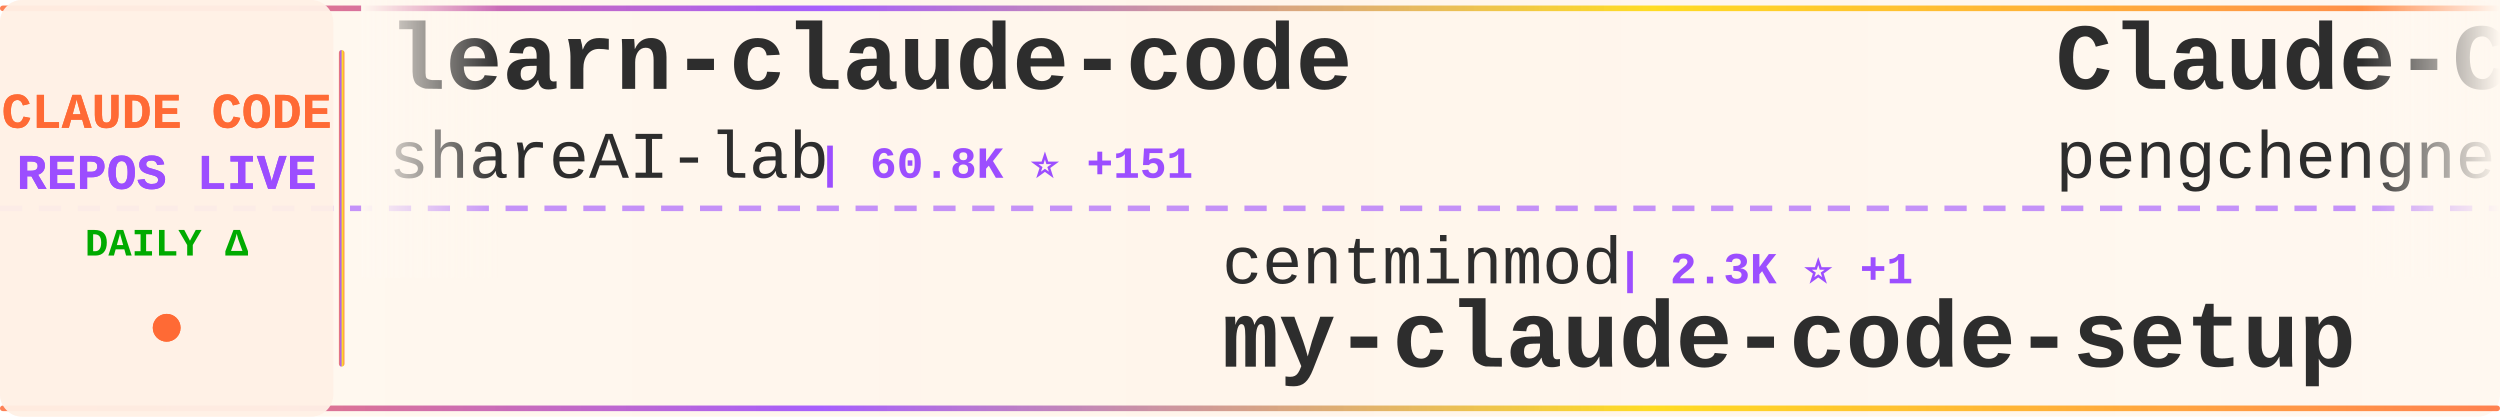
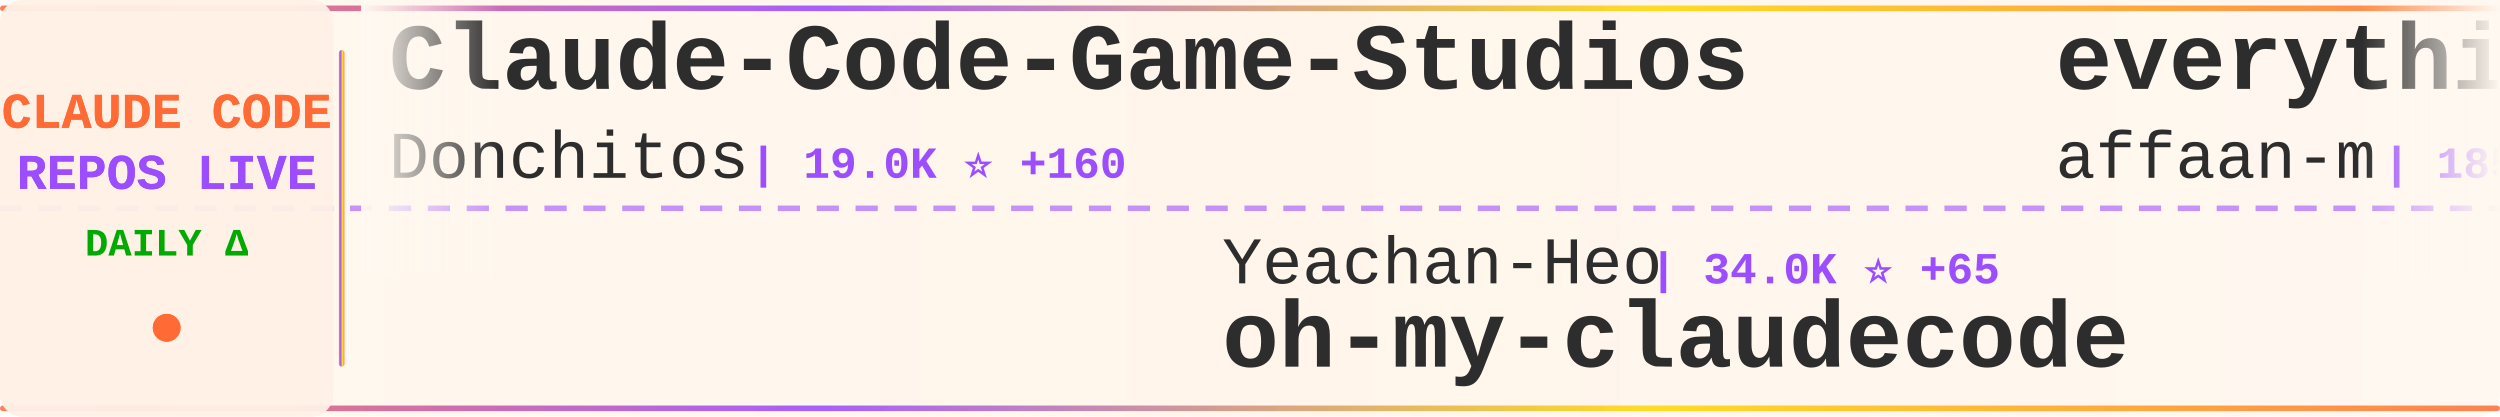
<svg xmlns="http://www.w3.org/2000/svg" width="900" height="150">
  <defs>
    <linearGradient id="tickerBg" x1="0%" y1="0%" x2="100%" y2="0%">
      <stop offset="0%" style="stop-color:#fff8f0;stop-opacity:0.98" />
      <stop offset="50%" style="stop-color:#fff5eb;stop-opacity:1" />
      <stop offset="100%" style="stop-color:#fff8f0;stop-opacity:0.98" />
    </linearGradient>
    <linearGradient id="borderGrad" x1="0%" y1="0%" x2="100%" y2="0%">
      <stop offset="0%" style="stop-color:#FF6B35;stop-opacity:0.85">
        <animate attributeName="stop-opacity" values="0.85;1;0.85" dur="2s" repeatCount="indefinite" />
      </stop>
      <stop offset="33%" style="stop-color:#9C4EFF;stop-opacity:0.9">
        <animate attributeName="stop-opacity" values="0.9;1;0.9" dur="2.2s" repeatCount="indefinite" />
      </stop>
      <stop offset="66%" style="stop-color:#FFD700;stop-opacity:0.85">
        <animate attributeName="stop-opacity" values="0.85;1;0.85" dur="1.8s" repeatCount="indefinite" />
      </stop>
      <stop offset="100%" style="stop-color:#FF6B35;stop-opacity:0.85">
        <animate attributeName="stop-opacity" values="0.85;1;0.85" dur="2s" repeatCount="indefinite" />
      </stop>
    </linearGradient>
    <filter id="textGlow">
      <feGaussianBlur stdDeviation="0.15" result="coloredBlur" />
      <feMerge>
        <feMergeNode in="coloredBlur" />
        <feMergeNode in="SourceGraphic" />
      </feMerge>
    </filter>
    <filter id="metricGlow">
      <feGaussianBlur stdDeviation="0.2" result="coloredBlur" />
      <feMerge>
        <feMergeNode in="coloredBlur" />
        <feMergeNode in="SourceGraphic" />
      </feMerge>
    </filter>
    <linearGradient id="leftFade" x1="0%" y1="0%" x2="100%" y2="0%">
      <stop offset="0%" style="stop-color:#fff8f0;stop-opacity:1" />
      <stop offset="100%" style="stop-color:#fff8f0;stop-opacity:0" />
    </linearGradient>
    <linearGradient id="rightFade" x1="0%" y1="0%" x2="100%" y2="0%">
      <stop offset="0%" style="stop-color:#fff8f0;stop-opacity:0" />
      <stop offset="100%" style="stop-color:#fff8f0;stop-opacity:1" />
    </linearGradient>
  </defs>
  <rect width="900" height="150" fill="url(#tickerBg)" rx="8" />
  <rect x="0" y="2" width="900" height="2" fill="url(#borderGrad)" rx="1" />
  <rect x="0" y="146" width="900" height="2" fill="url(#borderGrad)" rx="1" />
  <line x1="0" y1="75" x2="900" y2="75" stroke="#9C4EFF" stroke-width="2" stroke-dasharray="8 6" opacity="0.6" />
  <rect x="0" y="0" width="120" height="150" fill="#fff0e6" opacity="0.95" rx="8" />
  <text x="60" y="46" font-family="'Courier New', monospace" font-size="18" font-weight="bold" fill="#FF6B35" text-anchor="middle" filter="url(#textGlow)">
    CLAUDE CODE
  </text>
  <text x="60" y="68" font-family="'Courier New', monospace" font-size="18" font-weight="bold" fill="#9C4EFF" text-anchor="middle" filter="url(#textGlow)">
    REPOS LIVE
  </text>
  <text x="60" y="92" font-family="'Courier New', monospace" font-size="14" font-weight="bold" fill="#00aa00" text-anchor="middle">
    DAILY Δ
  </text>
  <circle cx="60" cy="118" r="5" fill="#FF6B35" filter="url(#metricGlow)">
    <animate attributeName="r" values="4;6;4" dur="1.5s" repeatCount="indefinite" />
    <animate attributeName="opacity" values="0.6;1;0.6" dur="1.5s" repeatCount="indefinite" />
  </circle>
  <rect x="122" y="18" width="2" height="114" fill="url(#borderGrad)" rx="1" />
  <clipPath id="tickerClip">
    <rect x="130" y="0" width="770" height="150" />
  </clipPath>
  <g clip-path="url(#tickerClip)">
    <g id="tickerItems">
      <animateTransform attributeName="transform" attributeType="XML" type="translate" from="0 0" to="-3000 0" dur="54s" repeatCount="indefinite" />
      <g transform="translate(0, 0)">
-         <text x="140" y="32" font-family="'Courier New', monospace" font-size="34" font-weight="bold" fill="#2d2d2d">learn-claude-code</text>
-         <text x="140" y="64" font-family="'Courier New', monospace" font-size="24" font-weight="normal" fill="#2d2d2d" opacity="1.0">shareAI-lab</text>
-         <text x="294" y="64" font-family="'Courier New', monospace" font-size="16" font-weight="bold" fill="#9C4EFF"> | 60.8K ⭐ +151</text>
+         <text x="140" y="32" font-family="'Courier New', monospace" font-size="34" font-weight="bold" fill="#2d2d2d">Claude-Code-Game-Studios</text>
+         <text x="140" y="64" font-family="'Courier New', monospace" font-size="24" font-weight="normal" fill="#2d2d2d" opacity="1.0">Donchitos</text>
+         <text x="270" y="64" font-family="'Courier New', monospace" font-size="16" font-weight="bold" fill="#9C4EFF"> | 19.0K ⭐ +160</text>
      </g>
      <g transform="translate(300, 0)">
-         <text x="140" y="102" font-family="'Courier New', monospace" font-size="24" font-weight="normal" fill="#2d2d2d" opacity="1.0">centminmod</text>
-         <text x="282" y="102" font-family="'Courier New', monospace" font-size="16" font-weight="bold" fill="#9C4EFF"> | 2.3K ⭐ +1</text>
-         <text x="140" y="132" font-family="'Courier New', monospace" font-size="34" font-weight="bold" fill="#2d2d2d">my-claude-code-setup</text>
+         <text x="140" y="102" font-family="'Courier New', monospace" font-size="24" font-weight="normal" fill="#2d2d2d" opacity="1.0">Yeachan-Heo</text>
+         <text x="294" y="102" font-family="'Courier New', monospace" font-size="16" font-weight="bold" fill="#9C4EFF"> | 34.0K ⭐ +65</text>
+         <text x="140" y="132" font-family="'Courier New', monospace" font-size="34" font-weight="bold" fill="#2d2d2d">oh-my-claudecode</text>
      </g>
      <g transform="translate(600, 0)">
-         <text x="140" y="32" font-family="'Courier New', monospace" font-size="34" font-weight="bold" fill="#2d2d2d">Claude-Code</text>
-         <text x="140" y="64" font-family="'Courier New', monospace" font-size="24" font-weight="normal" fill="#2d2d2d" opacity="1.0">pengchengneo</text>
-         <text x="306" y="64" font-family="'Courier New', monospace" font-size="16" font-weight="bold" fill="#9C4EFF"> | 1.4K ⭐ +5</text>
+         <text x="140" y="32" font-family="'Courier New', monospace" font-size="34" font-weight="bold" fill="#2d2d2d">everything-claude-code</text>
+         <text x="140" y="64" font-family="'Courier New', monospace" font-size="24" font-weight="normal" fill="#2d2d2d" opacity="1.0">affaan-m</text>
+         <text x="258" y="64" font-family="'Courier New', monospace" font-size="16" font-weight="bold" fill="#9C4EFF"> | 185.1K ⭐ +1.2K</text>
      </g>
      <g transform="translate(900, 0)">
-         <text x="140" y="102" font-family="'Courier New', monospace" font-size="24" font-weight="normal" fill="#2d2d2d" opacity="1.0">liuup</text>
-         <text x="222" y="102" font-family="'Courier New', monospace" font-size="16" font-weight="bold" fill="#9C4EFF"> | 2.5K ⭐ +27</text>
-         <text x="140" y="132" font-family="'Courier New', monospace" font-size="34" font-weight="bold" fill="#2d2d2d">claude-code-analysis</text>
+         <text x="140" y="102" font-family="'Courier New', monospace" font-size="24" font-weight="normal" fill="#2d2d2d" opacity="1.0">anthropics</text>
+         <text x="282" y="102" font-family="'Courier New', monospace" font-size="16" font-weight="bold" fill="#9C4EFF"> | 832 ⭐ +4</text>
+         <text x="140" y="132" font-family="'Courier New', monospace" font-size="34" font-weight="bold" fill="#2d2d2d">claude-code-base-action</text>
      </g>
      <g transform="translate(1200, 0)">
-         <text x="140" y="32" font-family="'Courier New', monospace" font-size="34" font-weight="bold" fill="#2d2d2d">Claude-code</text>
-         <text x="140" y="64" font-family="'Courier New', monospace" font-size="24" font-weight="normal" fill="#2d2d2d" opacity="1.0">fazxes</text>
-         <text x="234" y="64" font-family="'Courier New', monospace" font-size="16" font-weight="bold" fill="#9C4EFF"> | 215 ⭐</text>
+         <text x="140" y="32" font-family="'Courier New', monospace" font-size="34" font-weight="bold" fill="#2d2d2d">free-claude-code</text>
+         <text x="140" y="64" font-family="'Courier New', monospace" font-size="24" font-weight="normal" fill="#2d2d2d" opacity="1.0">Alishahryar1</text>
+         <text x="306" y="64" font-family="'Courier New', monospace" font-size="16" font-weight="bold" fill="#9C4EFF"> | 25.1K ⭐ +218</text>
      </g>
      <g transform="translate(1500, 0)">
-         <text x="140" y="102" font-family="'Courier New', monospace" font-size="24" font-weight="normal" fill="#2d2d2d" opacity="1.0">alejandrobalderas</text>
-         <text x="366" y="102" font-family="'Courier New', monospace" font-size="16" font-weight="bold" fill="#9C4EFF"> | 1.9K ⭐ +2</text>
-         <text x="140" y="132" font-family="'Courier New', monospace" font-size="34" font-weight="bold" fill="#2d2d2d">claude-code-from-source</text>
+         <text x="140" y="102" font-family="'Courier New', monospace" font-size="24" font-weight="normal" fill="#2d2d2d" opacity="1.0">jarmuine</text>
+         <text x="258" y="102" font-family="'Courier New', monospace" font-size="16" font-weight="bold" fill="#9C4EFF"> | 2.1K ⭐ +1</text>
+         <text x="140" y="132" font-family="'Courier New', monospace" font-size="34" font-weight="bold" fill="#2d2d2d">claude-code</text>
      </g>
      <g transform="translate(1800, 0)">
-         <text x="140" y="32" font-family="'Courier New', monospace" font-size="34" font-weight="bold" fill="#2d2d2d">claude-skills</text>
-         <text x="140" y="64" font-family="'Courier New', monospace" font-size="24" font-weight="normal" fill="#2d2d2d" opacity="1.0">alirezarezvani</text>
-         <text x="330" y="64" font-family="'Courier New', monospace" font-size="16" font-weight="bold" fill="#9C4EFF"> | 15.1K ⭐ +119</text>
+         <text x="140" y="32" font-family="'Courier New', monospace" font-size="34" font-weight="bold" fill="#2d2d2d">claude-code</text>
+         <text x="140" y="64" font-family="'Courier New', monospace" font-size="24" font-weight="normal" fill="#2d2d2d" opacity="1.0">T-Lab-CUHKSZ</text>
+         <text x="306" y="64" font-family="'Courier New', monospace" font-size="16" font-weight="bold" fill="#9C4EFF"> | 310 ⭐</text>
      </g>
      <g transform="translate(2100, 0)">
-         <text x="140" y="102" font-family="'Courier New', monospace" font-size="24" font-weight="normal" fill="#2d2d2d" opacity="1.0">anthropics</text>
-         <text x="282" y="102" font-family="'Courier New', monospace" font-size="16" font-weight="bold" fill="#9C4EFF"> | 4.6K ⭐ +6</text>
-         <text x="140" y="132" font-family="'Courier New', monospace" font-size="34" font-weight="bold" fill="#2d2d2d">claude-code-security-rev...</text>
+         <text x="140" y="102" font-family="'Courier New', monospace" font-size="24" font-weight="normal" fill="#2d2d2d" opacity="1.0">Cranot</text>
+         <text x="234" y="102" font-family="'Courier New', monospace" font-size="16" font-weight="bold" fill="#9C4EFF"> | 2.7K ⭐ +2</text>
+         <text x="140" y="132" font-family="'Courier New', monospace" font-size="34" font-weight="bold" fill="#2d2d2d">claude-code-guide</text>
      </g>
      <g transform="translate(2400, 0)">
-         <text x="140" y="32" font-family="'Courier New', monospace" font-size="34" font-weight="bold" fill="#2d2d2d">nanoclaw</text>
-         <text x="140" y="64" font-family="'Courier New', monospace" font-size="24" font-weight="normal" fill="#2d2d2d" opacity="1.0">nanocoai</text>
-         <text x="258" y="64" font-family="'Courier New', monospace" font-size="16" font-weight="bold" fill="#9C4EFF"> | 28.9K ⭐ +44</text>
+         <text x="140" y="32" font-family="'Courier New', monospace" font-size="34" font-weight="bold" fill="#2d2d2d">collection-claude-code-s...</text>
+         <text x="140" y="64" font-family="'Courier New', monospace" font-size="24" font-weight="normal" fill="#2d2d2d" opacity="1.0">chauncygu</text>
+         <text x="270" y="64" font-family="'Courier New', monospace" font-size="16" font-weight="bold" fill="#9C4EFF"> | 2.5K ⭐ +4</text>
      </g>
      <g transform="translate(2700, 0)">
-         <text x="140" y="102" font-family="'Courier New', monospace" font-size="24" font-weight="normal" fill="#2d2d2d" opacity="1.0">zstmfhy</text>
-         <text x="246" y="102" font-family="'Courier New', monospace" font-size="16" font-weight="bold" fill="#9C4EFF"> | 189 ⭐</text>
-         <text x="140" y="132" font-family="'Courier New', monospace" font-size="34" font-weight="bold" fill="#2d2d2d">Claude-code</text>
+         <text x="140" y="102" font-family="'Courier New', monospace" font-size="24" font-weight="normal" fill="#2d2d2d" opacity="1.0">RichardAtCT</text>
+         <text x="294" y="102" font-family="'Courier New', monospace" font-size="16" font-weight="bold" fill="#9C4EFF"> | 2.6K ⭐ +1</text>
+         <text x="140" y="132" font-family="'Courier New', monospace" font-size="34" font-weight="bold" fill="#2d2d2d">claude-code-telegram</text>
      </g>
      <g transform="translate(3000, 0)">
-         <text x="140" y="32" font-family="'Courier New', monospace" font-size="34" font-weight="bold" fill="#2d2d2d">learn-claude-code</text>
-         <text x="140" y="64" font-family="'Courier New', monospace" font-size="24" font-weight="normal" fill="#2d2d2d" opacity="1.0">shareAI-lab</text>
-         <text x="294" y="64" font-family="'Courier New', monospace" font-size="16" font-weight="bold" fill="#9C4EFF"> | 60.8K ⭐ +151</text>
+         <text x="140" y="32" font-family="'Courier New', monospace" font-size="34" font-weight="bold" fill="#2d2d2d">Claude-Code-Game-Studios</text>
+         <text x="140" y="64" font-family="'Courier New', monospace" font-size="24" font-weight="normal" fill="#2d2d2d" opacity="1.0">Donchitos</text>
+         <text x="270" y="64" font-family="'Courier New', monospace" font-size="16" font-weight="bold" fill="#9C4EFF"> | 19.0K ⭐ +160</text>
      </g>
      <g transform="translate(3300, 0)">
-         <text x="140" y="102" font-family="'Courier New', monospace" font-size="24" font-weight="normal" fill="#2d2d2d" opacity="1.0">centminmod</text>
-         <text x="282" y="102" font-family="'Courier New', monospace" font-size="16" font-weight="bold" fill="#9C4EFF"> | 2.3K ⭐ +1</text>
-         <text x="140" y="132" font-family="'Courier New', monospace" font-size="34" font-weight="bold" fill="#2d2d2d">my-claude-code-setup</text>
+         <text x="140" y="102" font-family="'Courier New', monospace" font-size="24" font-weight="normal" fill="#2d2d2d" opacity="1.0">Yeachan-Heo</text>
+         <text x="294" y="102" font-family="'Courier New', monospace" font-size="16" font-weight="bold" fill="#9C4EFF"> | 34.0K ⭐ +65</text>
+         <text x="140" y="132" font-family="'Courier New', monospace" font-size="34" font-weight="bold" fill="#2d2d2d">oh-my-claudecode</text>
      </g>
      <g transform="translate(3600, 0)">
-         <text x="140" y="32" font-family="'Courier New', monospace" font-size="34" font-weight="bold" fill="#2d2d2d">Claude-Code</text>
-         <text x="140" y="64" font-family="'Courier New', monospace" font-size="24" font-weight="normal" fill="#2d2d2d" opacity="1.0">pengchengneo</text>
-         <text x="306" y="64" font-family="'Courier New', monospace" font-size="16" font-weight="bold" fill="#9C4EFF"> | 1.4K ⭐ +5</text>
+         <text x="140" y="32" font-family="'Courier New', monospace" font-size="34" font-weight="bold" fill="#2d2d2d">everything-claude-code</text>
+         <text x="140" y="64" font-family="'Courier New', monospace" font-size="24" font-weight="normal" fill="#2d2d2d" opacity="1.0">affaan-m</text>
+         <text x="258" y="64" font-family="'Courier New', monospace" font-size="16" font-weight="bold" fill="#9C4EFF"> | 185.1K ⭐ +1.2K</text>
      </g>
      <g transform="translate(3900, 0)">
-         <text x="140" y="102" font-family="'Courier New', monospace" font-size="24" font-weight="normal" fill="#2d2d2d" opacity="1.0">liuup</text>
-         <text x="222" y="102" font-family="'Courier New', monospace" font-size="16" font-weight="bold" fill="#9C4EFF"> | 2.5K ⭐ +27</text>
-         <text x="140" y="132" font-family="'Courier New', monospace" font-size="34" font-weight="bold" fill="#2d2d2d">claude-code-analysis</text>
+         <text x="140" y="102" font-family="'Courier New', monospace" font-size="24" font-weight="normal" fill="#2d2d2d" opacity="1.0">anthropics</text>
+         <text x="282" y="102" font-family="'Courier New', monospace" font-size="16" font-weight="bold" fill="#9C4EFF"> | 832 ⭐ +4</text>
+         <text x="140" y="132" font-family="'Courier New', monospace" font-size="34" font-weight="bold" fill="#2d2d2d">claude-code-base-action</text>
      </g>
    </g>
  </g>
  <rect x="130" y="0" width="50" height="100" fill="url(#leftFade)" />
  <rect x="850" y="0" width="50" height="100" fill="url(#rightFade)" />
</svg>
